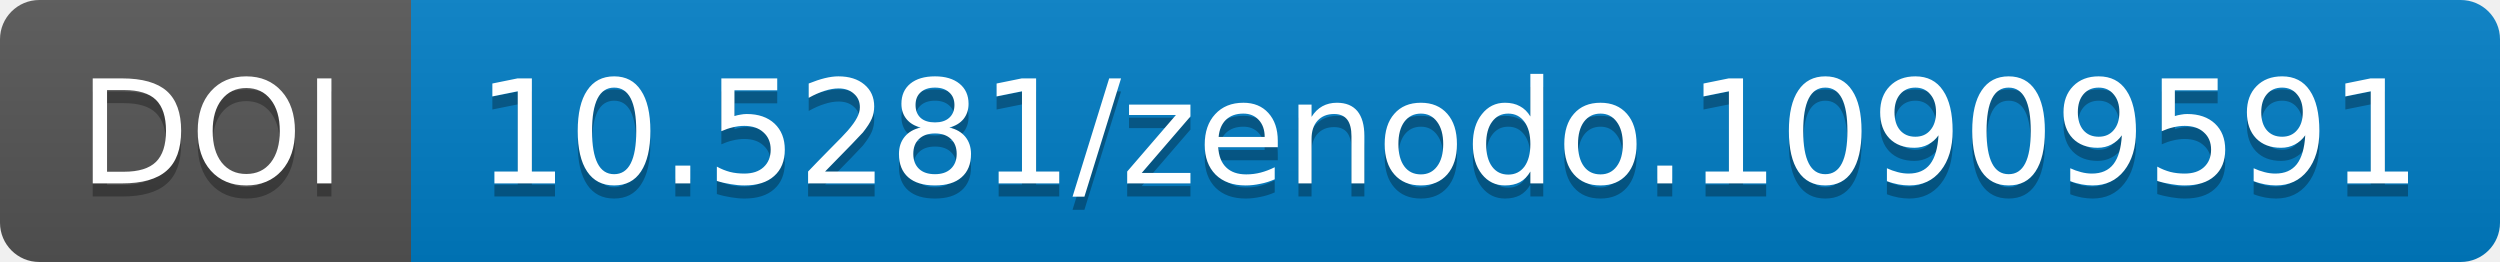
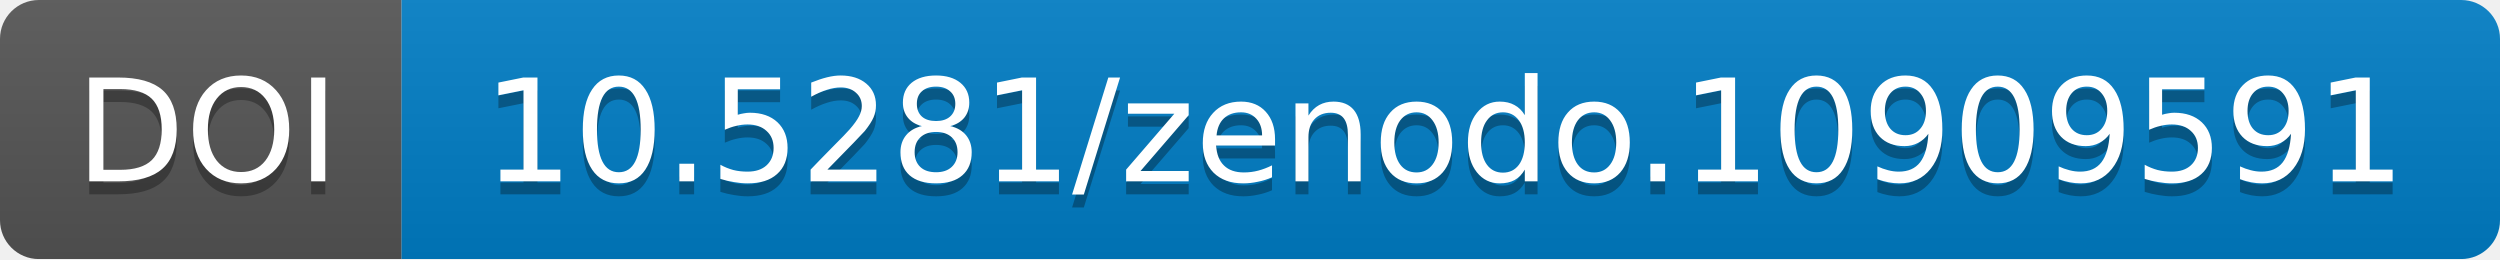
- <svg xmlns="http://www.w3.org/2000/svg" width="190.844" height="20">
+ <svg xmlns="http://www.w3.org/2000/svg" width="193.0" height="20">
  <linearGradient id="b" x2="0" y2="100%">
    <stop offset="0" stop-color="#bbb" stop-opacity=".1" />
    <stop offset="1" stop-opacity=".1" />
  </linearGradient>
-   <mask id="a" width="190.844" height="20">
-     <rect width="190.844" height="20" rx="3" fill="#fff" />
+   <mask id="a" width="193.0" height="20">
+     <rect width="193.0" height="20" rx="3" fill="#fff" />
  </mask>
  <g mask="url(#a)">
-     <path fill="#555" d="M0 0h31.375v20H0z" />
-     <path fill="#007ec6" d="M31.375 0h159.469v20H31.375z" />
-     <path fill="url(#b)" d="M0 0h190.844v20H0z" />
+     <path fill="#555" d="M0 0h31.0v20H0z" />
+     <path fill="#007ec6" d="M31.0 0h162.0v20H31.0z" />
+     <path fill="url(#b)" d="M0 0h193.0v20H0z" />
  </g>
  <g fill="#fff" text-anchor="middle" font-family="DejaVu Sans,         Verdana,Geneva,sans-serif" font-size="11">
-     <text x="16.188" y="15" fill="#010101" fill-opacity=".3">
+     <text x="16.0" y="15" fill="#010101" fill-opacity=".3">
                DOI
            </text>
-     <text x="16.188" y="14">
+     <text x="16.0" y="14">
                DOI
            </text>
-     <text x="110.609" y="15" fill="#010101" fill-opacity=".3">
+     <text x="111.5" y="15" fill="#010101" fill-opacity=".3">
                10.5281/zenodo.10909591
            </text>
-     <text x="110.609" y="14">
+     <text x="111.5" y="14">
                10.5281/zenodo.10909591
            </text>
  </g>
</svg>
